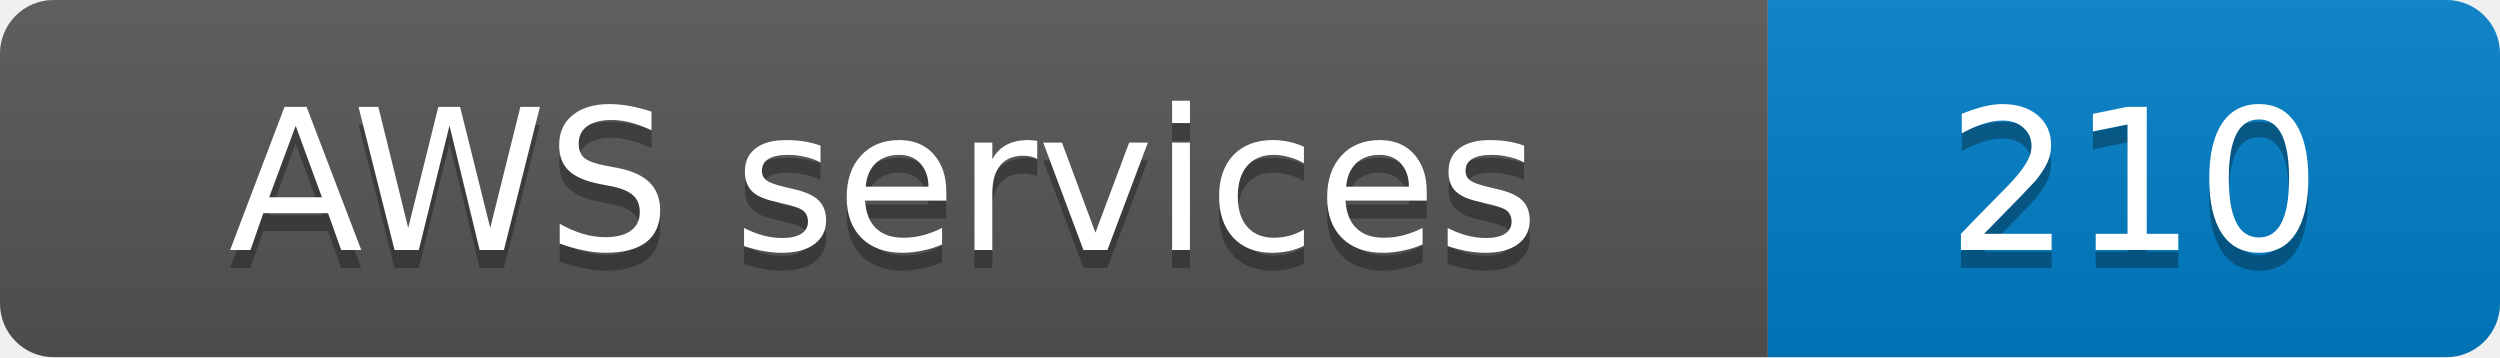
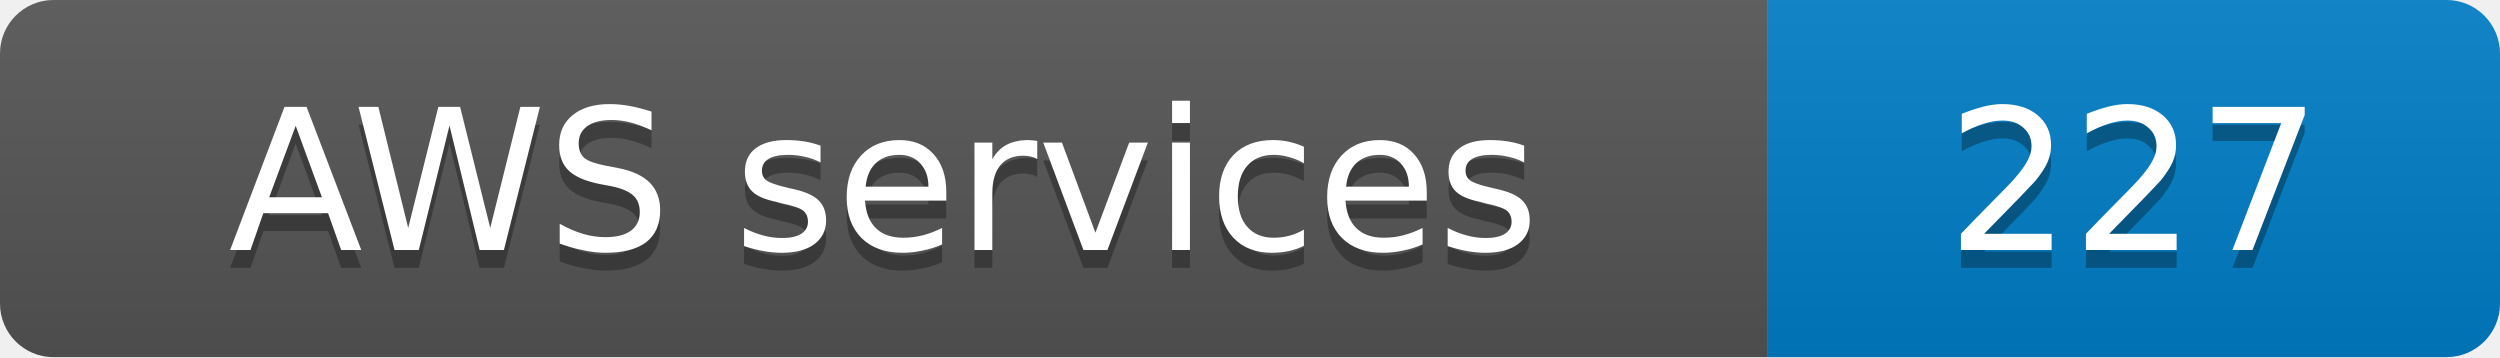
- <svg xmlns="http://www.w3.org/2000/svg" width="140" height="20" role="img" aria-label="AWS services: 210">
+ <svg xmlns="http://www.w3.org/2000/svg" width="140" height="20" role="img" aria-label="AWS services: 227">
  <linearGradient id="s" x2="0" y2="100%">
    <stop offset="0" stop-color="#bbb" stop-opacity=".1" />
    <stop offset="1" stop-opacity=".1" />
  </linearGradient>
  <clipPath id="r">
    <rect width="140" height="20" rx="3" fill="#fff" />
  </clipPath>
  <g clip-path="url(#r)">
    <rect width="99" height="20" fill="#555" />
    <rect x="99" width="41" height="20" fill="#007ec6" />
    <rect width="140" height="20" fill="url(#s)" />
  </g>
  <g fill="#fff" text-anchor="middle" font-family="Verdana,Geneva,DejaVu Sans,sans-serif" font-size="11">
    <text x="49.5" y="15" fill="#010101" fill-opacity=".3">AWS services</text>
    <text x="49.5" y="14">AWS services</text>
-     <text x="119.5" y="15" fill="#010101" fill-opacity=".3">210</text>
-     <text x="119.5" y="14">210</text>
+     <text x="119.5" y="15" fill="#010101" fill-opacity=".3">227</text>
+     <text x="119.5" y="14">227</text>
  </g>
</svg>
